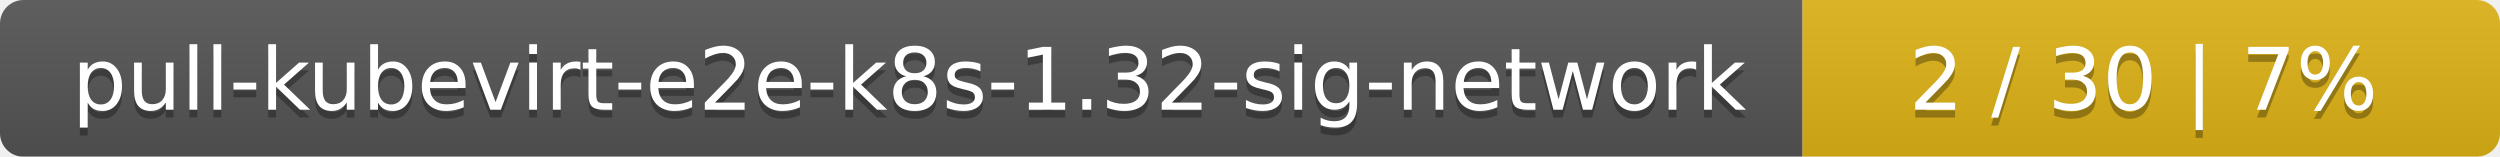
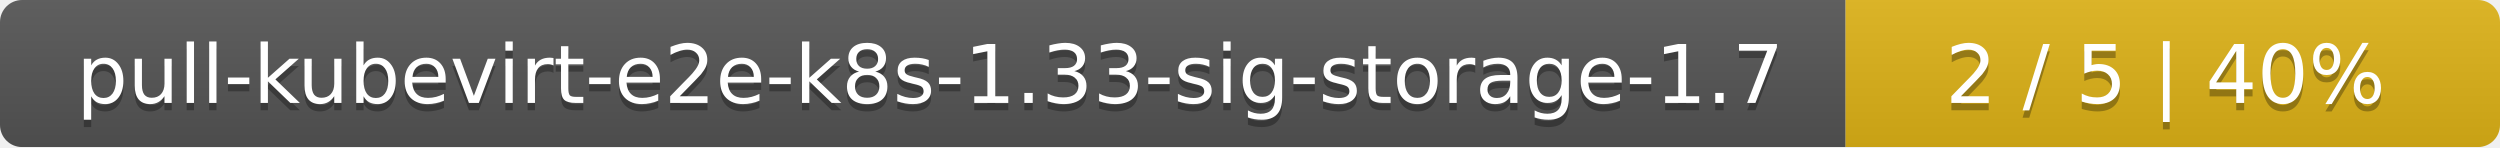
- <svg xmlns="http://www.w3.org/2000/svg" width="319" height="20">
+ <svg xmlns="http://www.w3.org/2000/svg" width="340" height="20">
  <linearGradient id="smooth" x2="0" y2="100%">
    <stop offset="0" stop-color="#bbb" stop-opacity=".1" />
    <stop offset="1" stop-opacity=".1" />
  </linearGradient>
  <mask id="round">
-     <rect width="319" height="20" rx="3" fill="#fff" />
+     <rect width="340" height="20" rx="3" fill="#fff" />
  </mask>
  <g mask="url(#round)">
-     <rect width="230" height="20" fill="#555" />
-     <rect x="230" width="89" height="20" fill="#dfb317" />
-     <rect width="319" height="20" fill="url(#smooth)" />
+     <rect width="251" height="20" fill="#555" />
+     <rect x="251" width="89" height="20" fill="#dfb317" />
+     <rect width="340" height="20" fill="url(#smooth)" />
  </g>
  <g fill="#fff" text-anchor="middle" font-family="DejaVu Sans,Verdana,Geneva,sans-serif" font-size="11">
-     <text x="116" y="15" fill="#010101" fill-opacity=".3">pull-kubevirt-e2e-k8s-1.32-sig-network</text>
-     <text x="116" y="14">pull-kubevirt-e2e-k8s-1.32-sig-network</text>
-     <text x="273.5" y="15" fill="#010101" fill-opacity=".3">2 / 30    |    7%</text>
-     <text x="273.5" y="14">2 / 30    |    7%</text>
+     <text x="126.5" y="15" fill="#010101" fill-opacity=".3">pull-kubevirt-e2e-k8s-1.33-sig-storage-1.7</text>
+     <text x="126.5" y="14">pull-kubevirt-e2e-k8s-1.33-sig-storage-1.7</text>
+     <text x="294.5" y="15" fill="#010101" fill-opacity=".3">2 / 5    |    40%</text>
+     <text x="294.5" y="14">2 / 5    |    40%</text>
  </g>
</svg>
